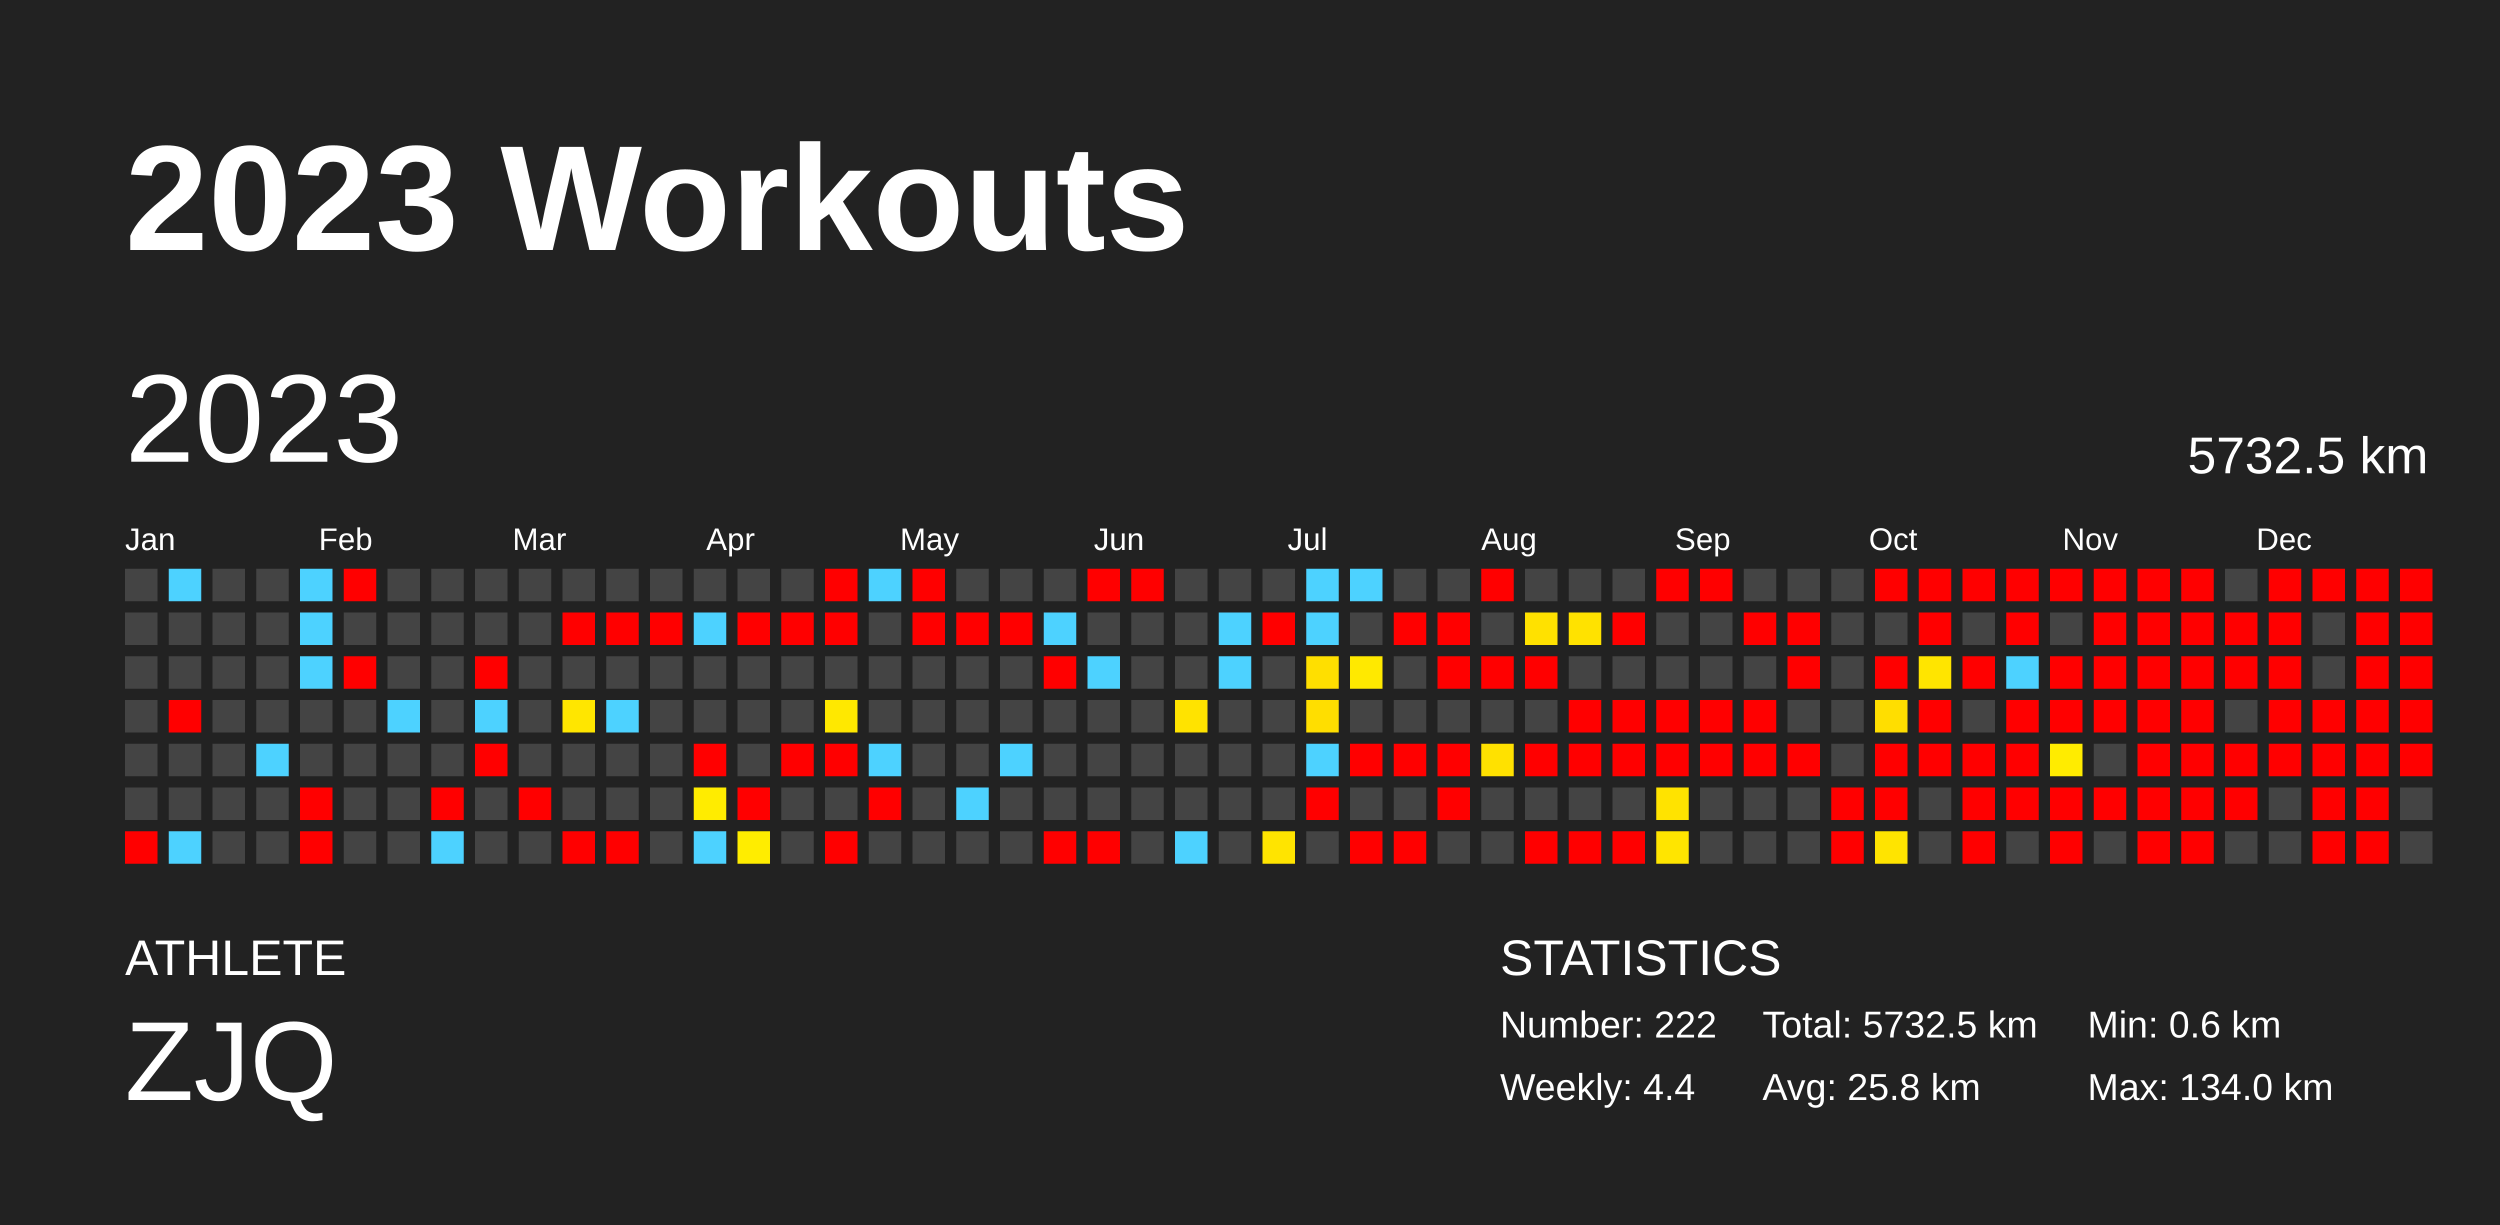
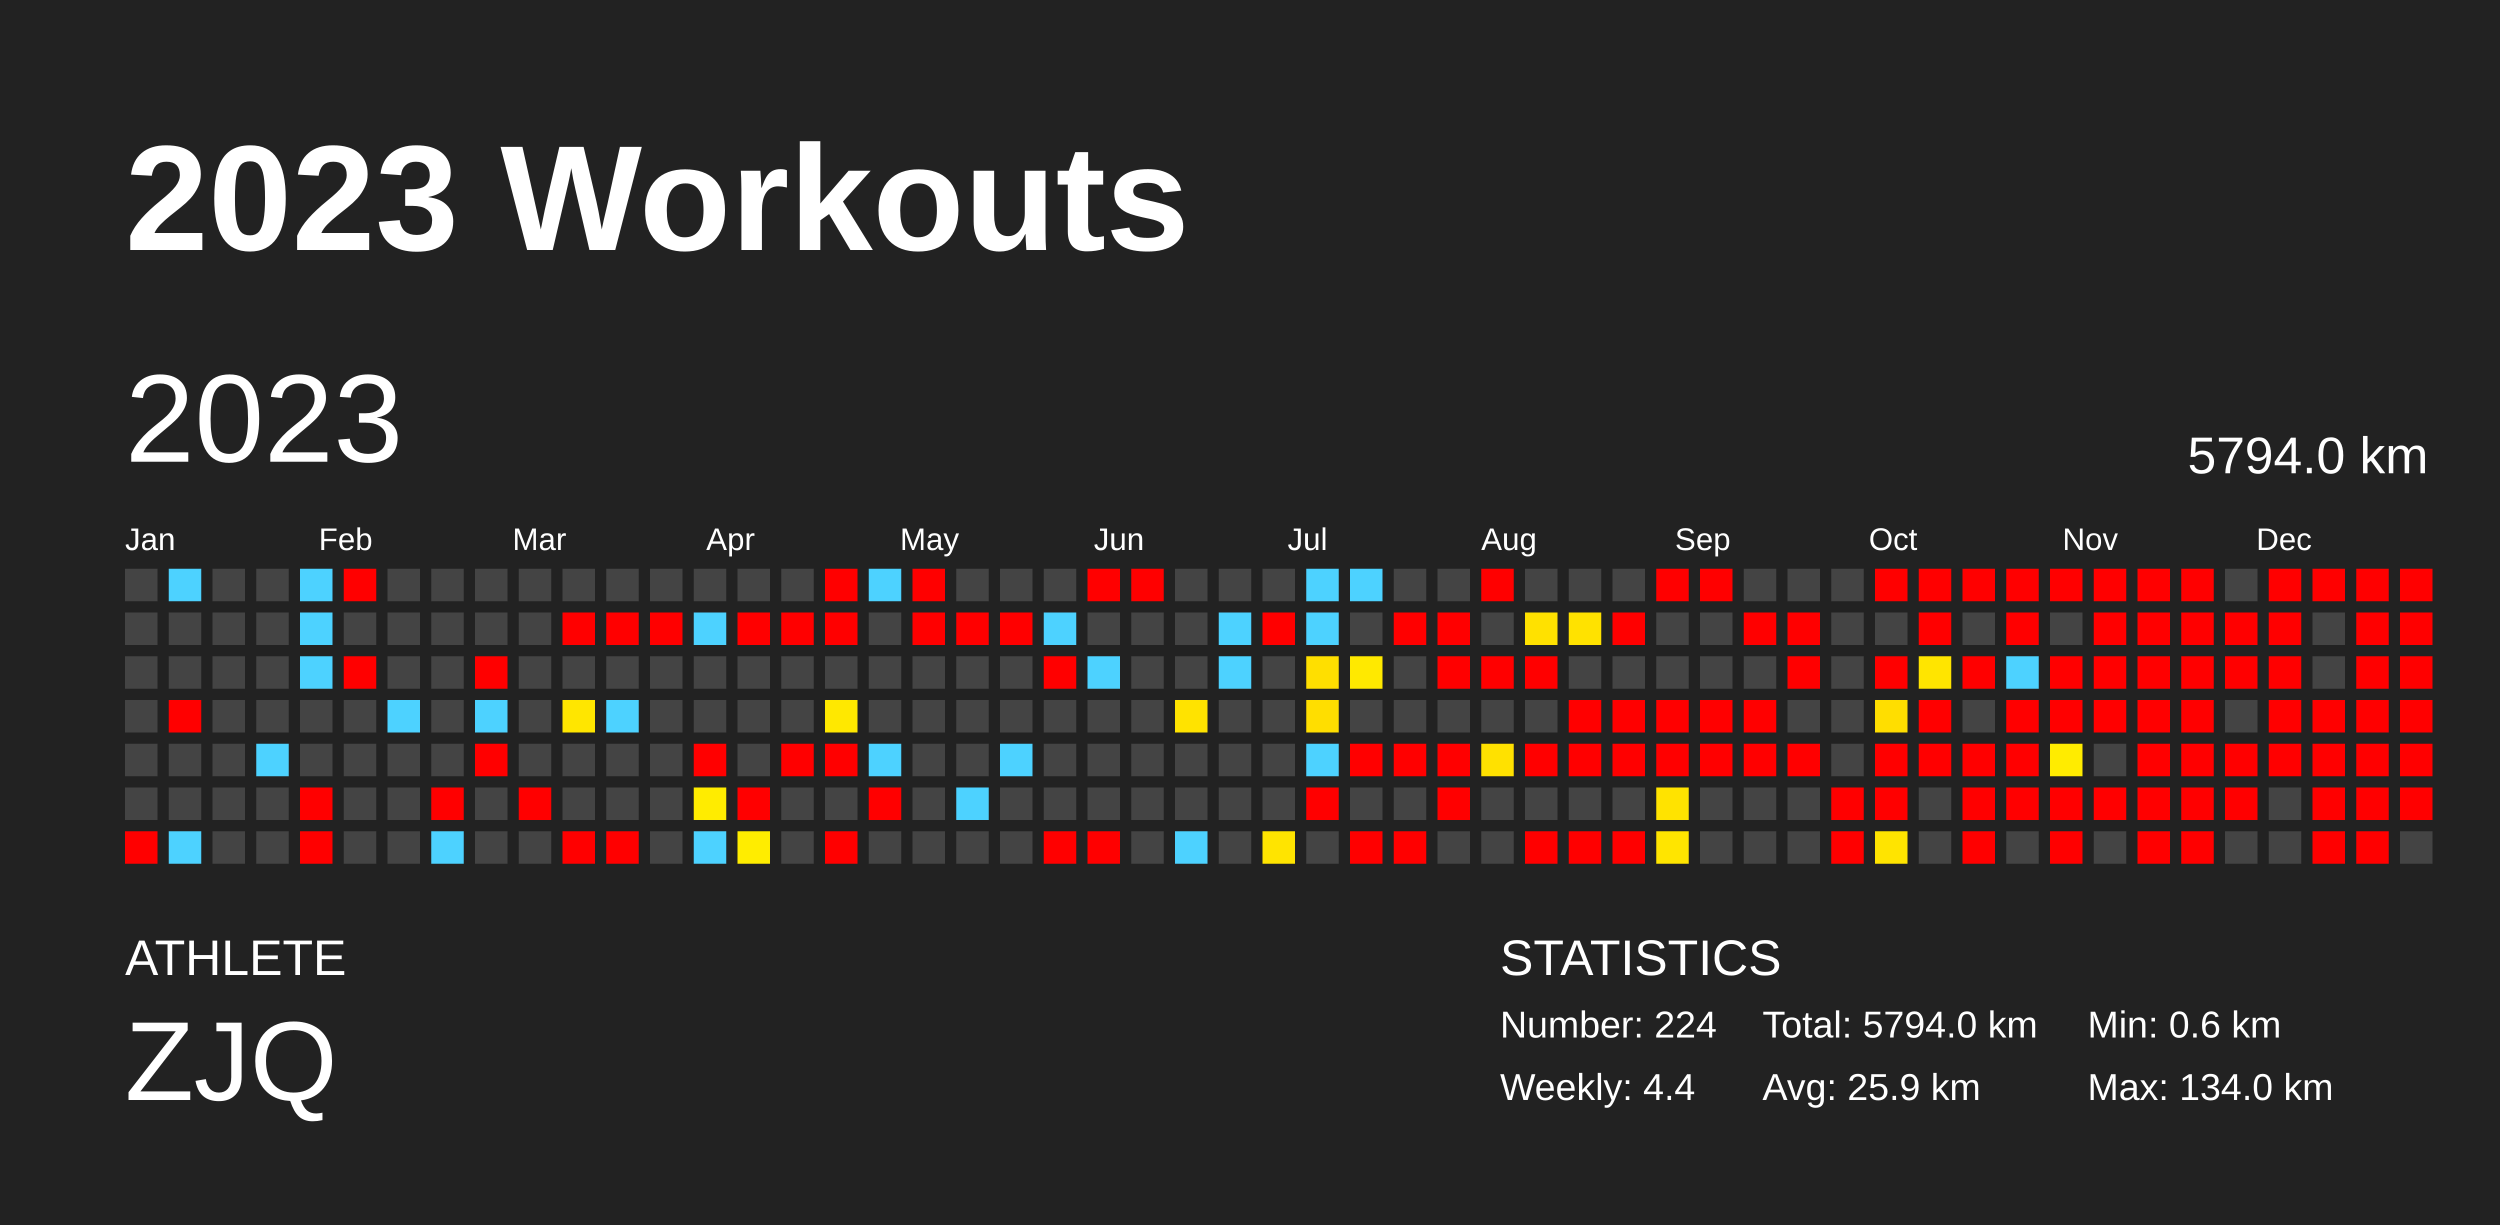
<svg xmlns="http://www.w3.org/2000/svg" baseProfile="full" height="98mm" version="1.1" viewBox="0,0,200,98" width="200mm">
  <defs />
  <rect fill="#222222" height="98" width="200" x="0" y="0" />
  <text fill="#FFFFFF" style="font-size:12px; font-family:Arial; font-weight:bold;" x="10" y="20">2023 Workouts</text>
  <text fill="#FFFFFF" style="font-size:4px; font-family:Arial" x="10" y="78">ATHLETE</text>
  <text fill="#FFFFFF" style="font-size:9px; font-family:Arial" x="10" y="88">ZJQ</text>
  <text fill="#FFFFFF" style="font-size:4px; font-family:Arial" x="120" y="78">STATISTICS</text>
-   <text fill="#FFFFFF" style="font-size:3px; font-family:Arial" x="120" y="83">Number: 222</text>
+   <text fill="#FFFFFF" style="font-size:3px; font-family:Arial" x="120" y="83">Number: 224</text>
  <text fill="#FFFFFF" style="font-size:3px; font-family:Arial" x="120" y="88">Weekly: 4.4</text>
-   <text fill="#FFFFFF" style="font-size:3px; font-family:Arial" x="141" y="83">Total: 5732.5 km</text>
-   <text fill="#FFFFFF" style="font-size:3px; font-family:Arial" x="141" y="88">Avg: 25.8 km</text>
+   <text fill="#FFFFFF" style="font-size:3px; font-family:Arial" x="141" y="83">Total: 5794.0 km</text>
+   <text fill="#FFFFFF" style="font-size:3px; font-family:Arial" x="141" y="88">Avg: 25.9 km</text>
  <text fill="#FFFFFF" style="font-size:3px; font-family:Arial" x="167" y="83">Min: 0.6 km</text>
  <text fill="#FFFFFF" style="font-size:3px; font-family:Arial" x="167" y="88">Max: 134.0 km</text>
  <text dominant-baseline="hanging" fill="#FFFFFF" style="font-size:10.0px; font-family:Arial;" x="10" y="30">2023</text>
-   <text dominant-baseline="hanging" fill="#FFFFFF" style="font-size:4.125px; font-family:Arial;" x="175" y="35">5732.5 km</text>
+   <text dominant-baseline="hanging" fill="#FFFFFF" style="font-size:4.125px; font-family:Arial;" x="175" y="35">5794.0 km</text>
  <text fill="#FFFFFF" style="font-size:2.5px; font-family:Arial" x="10.0" y="44">Jan</text>
  <text fill="#FFFFFF" style="font-size:2.5px; font-family:Arial" x="25.5" y="44">Feb</text>
  <text fill="#FFFFFF" style="font-size:2.5px; font-family:Arial" x="41.0" y="44">Mar</text>
  <text fill="#FFFFFF" style="font-size:2.5px; font-family:Arial" x="56.5" y="44">Apr</text>
  <text fill="#FFFFFF" style="font-size:2.5px; font-family:Arial" x="72.0" y="44">May</text>
  <text fill="#FFFFFF" style="font-size:2.5px; font-family:Arial" x="87.5" y="44">Jun</text>
  <text fill="#FFFFFF" style="font-size:2.5px; font-family:Arial" x="103.0" y="44">Jul</text>
  <text fill="#FFFFFF" style="font-size:2.5px; font-family:Arial" x="118.5" y="44">Aug</text>
  <text fill="#FFFFFF" style="font-size:2.5px; font-family:Arial" x="134.0" y="44">Sep</text>
  <text fill="#FFFFFF" style="font-size:2.5px; font-family:Arial" x="149.5" y="44">Oct</text>
  <text fill="#FFFFFF" style="font-size:2.5px; font-family:Arial" x="165.0" y="44">Nov</text>
  <text fill="#FFFFFF" style="font-size:2.5px; font-family:Arial" x="180.5" y="44">Dec</text>
  <rect fill="#444444" height="2.6" width="2.6" x="10.0" y="45.5" />
  <rect fill="#444444" height="2.6" width="2.6" x="10.0" y="49.0" />
  <rect fill="#444444" height="2.6" width="2.6" x="10.0" y="52.5" />
  <rect fill="#444444" height="2.6" width="2.6" x="10.0" y="56.0" />
  <rect fill="#444444" height="2.6" width="2.6" x="10.0" y="59.5" />
  <rect fill="#444444" height="2.6" width="2.6" x="10.0" y="63.0" />
  <rect fill="red" height="2.6" width="2.6" x="10.0" y="66.5" />
  <rect fill="#4dd2ff" height="2.6" width="2.6" x="13.5" y="45.5" />
  <rect fill="#444444" height="2.6" width="2.6" x="13.5" y="49.0" />
  <rect fill="#444444" height="2.6" width="2.6" x="13.5" y="52.5" />
  <rect fill="red" height="2.6" width="2.6" x="13.5" y="56.0" />
  <rect fill="#444444" height="2.6" width="2.6" x="13.5" y="59.5" />
  <rect fill="#444444" height="2.6" width="2.6" x="13.5" y="63.0" />
  <rect fill="#4dd2ff" height="2.6" width="2.6" x="13.5" y="66.5" />
  <rect fill="#444444" height="2.6" width="2.6" x="17.0" y="45.5" />
  <rect fill="#444444" height="2.6" width="2.6" x="17.0" y="49.0" />
  <rect fill="#444444" height="2.6" width="2.6" x="17.0" y="52.5" />
  <rect fill="#444444" height="2.6" width="2.6" x="17.0" y="56.0" />
  <rect fill="#444444" height="2.6" width="2.6" x="17.0" y="59.5" />
  <rect fill="#444444" height="2.6" width="2.6" x="17.0" y="63.0" />
  <rect fill="#444444" height="2.6" width="2.6" x="17.0" y="66.5" />
  <rect fill="#444444" height="2.6" width="2.6" x="20.5" y="45.5" />
  <rect fill="#444444" height="2.6" width="2.6" x="20.5" y="49.0" />
  <rect fill="#444444" height="2.6" width="2.6" x="20.5" y="52.5" />
  <rect fill="#444444" height="2.6" width="2.6" x="20.5" y="56.0" />
  <rect fill="#4dd2ff" height="2.6" width="2.6" x="20.5" y="59.5" />
  <rect fill="#444444" height="2.6" width="2.6" x="20.5" y="63.0" />
  <rect fill="#444444" height="2.6" width="2.6" x="20.5" y="66.5" />
  <rect fill="#4dd2ff" height="2.6" width="2.6" x="24.0" y="45.5" />
  <rect fill="#4dd2ff" height="2.6" width="2.6" x="24.0" y="49.0" />
  <rect fill="#4dd2ff" height="2.6" width="2.6" x="24.0" y="52.5" />
  <rect fill="#444444" height="2.6" width="2.6" x="24.0" y="56.0" />
  <rect fill="#444444" height="2.6" width="2.6" x="24.0" y="59.5" />
  <rect fill="red" height="2.6" width="2.6" x="24.0" y="63.0" />
  <rect fill="red" height="2.6" width="2.6" x="24.0" y="66.5" />
  <rect fill="red" height="2.6" width="2.6" x="27.5" y="45.5" />
  <rect fill="#444444" height="2.6" width="2.6" x="27.5" y="49.0" />
  <rect fill="red" height="2.6" width="2.6" x="27.5" y="52.5" />
  <rect fill="#444444" height="2.6" width="2.6" x="27.5" y="56.0" />
  <rect fill="#444444" height="2.6" width="2.6" x="27.5" y="59.5" />
  <rect fill="#444444" height="2.6" width="2.6" x="27.5" y="63.0" />
  <rect fill="#444444" height="2.6" width="2.6" x="27.5" y="66.5" />
  <rect fill="#444444" height="2.6" width="2.6" x="31.0" y="45.5" />
  <rect fill="#444444" height="2.6" width="2.6" x="31.0" y="49.0" />
  <rect fill="#444444" height="2.6" width="2.6" x="31.0" y="52.5" />
  <rect fill="#4dd2ff" height="2.6" width="2.6" x="31.0" y="56.0" />
  <rect fill="#444444" height="2.6" width="2.6" x="31.0" y="59.5" />
  <rect fill="#444444" height="2.6" width="2.6" x="31.0" y="63.0" />
  <rect fill="#444444" height="2.6" width="2.6" x="31.0" y="66.5" />
  <rect fill="#444444" height="2.6" width="2.6" x="34.5" y="45.5" />
  <rect fill="#444444" height="2.6" width="2.6" x="34.5" y="49.0" />
  <rect fill="#444444" height="2.6" width="2.6" x="34.5" y="52.5" />
  <rect fill="#444444" height="2.6" width="2.6" x="34.5" y="56.0" />
  <rect fill="#444444" height="2.6" width="2.6" x="34.5" y="59.5" />
  <rect fill="red" height="2.6" width="2.6" x="34.5" y="63.0" />
  <rect fill="#4dd2ff" height="2.6" width="2.6" x="34.5" y="66.5" />
  <rect fill="#444444" height="2.6" width="2.6" x="38.0" y="45.5" />
  <rect fill="#444444" height="2.6" width="2.6" x="38.0" y="49.0" />
  <rect fill="red" height="2.6" width="2.6" x="38.0" y="52.5" />
  <rect fill="#4dd2ff" height="2.6" width="2.6" x="38.0" y="56.0" />
  <rect fill="red" height="2.6" width="2.6" x="38.0" y="59.5" />
  <rect fill="#444444" height="2.6" width="2.6" x="38.0" y="63.0" />
  <rect fill="#444444" height="2.6" width="2.6" x="38.0" y="66.5" />
  <rect fill="#444444" height="2.6" width="2.6" x="41.5" y="45.5" />
  <rect fill="#444444" height="2.6" width="2.6" x="41.5" y="49.0" />
  <rect fill="#444444" height="2.6" width="2.6" x="41.5" y="52.5" />
  <rect fill="#444444" height="2.6" width="2.6" x="41.5" y="56.0" />
  <rect fill="#444444" height="2.6" width="2.6" x="41.5" y="59.5" />
  <rect fill="red" height="2.6" width="2.6" x="41.5" y="63.0" />
  <rect fill="#444444" height="2.6" width="2.6" x="41.5" y="66.5" />
  <rect fill="#444444" height="2.6" width="2.6" x="45.0" y="45.5" />
  <rect fill="red" height="2.6" width="2.6" x="45.0" y="49.0" />
  <rect fill="#444444" height="2.6" width="2.6" x="45.0" y="52.5" />
  <rect fill="#ffe600" height="2.6" width="2.6" x="45.0" y="56.0" />
  <rect fill="#444444" height="2.6" width="2.6" x="45.0" y="59.5" />
  <rect fill="#444444" height="2.6" width="2.6" x="45.0" y="63.0" />
  <rect fill="red" height="2.6" width="2.6" x="45.0" y="66.5" />
  <rect fill="#444444" height="2.6" width="2.6" x="48.5" y="45.5" />
  <rect fill="red" height="2.6" width="2.6" x="48.5" y="49.0" />
  <rect fill="#444444" height="2.6" width="2.6" x="48.5" y="52.5" />
  <rect fill="#4dd2ff" height="2.6" width="2.6" x="48.5" y="56.0" />
  <rect fill="#444444" height="2.6" width="2.6" x="48.5" y="59.5" />
  <rect fill="#444444" height="2.6" width="2.6" x="48.5" y="63.0" />
  <rect fill="red" height="2.6" width="2.6" x="48.5" y="66.5" />
  <rect fill="#444444" height="2.6" width="2.6" x="52.0" y="45.5" />
  <rect fill="red" height="2.6" width="2.6" x="52.0" y="49.0" />
  <rect fill="#444444" height="2.6" width="2.6" x="52.0" y="52.5" />
  <rect fill="#444444" height="2.6" width="2.6" x="52.0" y="56.0" />
  <rect fill="#444444" height="2.6" width="2.6" x="52.0" y="59.5" />
  <rect fill="#444444" height="2.6" width="2.6" x="52.0" y="63.0" />
  <rect fill="#444444" height="2.6" width="2.6" x="52.0" y="66.5" />
  <rect fill="#444444" height="2.6" width="2.6" x="55.5" y="45.5" />
  <rect fill="#4dd2ff" height="2.6" width="2.6" x="55.5" y="49.0" />
  <rect fill="#444444" height="2.6" width="2.6" x="55.5" y="52.5" />
  <rect fill="#444444" height="2.6" width="2.6" x="55.5" y="56.0" />
  <rect fill="red" height="2.6" width="2.6" x="55.5" y="59.5" />
  <rect fill="#ffec00" height="2.6" width="2.6" x="55.5" y="63.0" />
  <rect fill="#4dd2ff" height="2.6" width="2.6" x="55.5" y="66.5" />
  <rect fill="#444444" height="2.6" width="2.6" x="59.0" y="45.5" />
  <rect fill="red" height="2.6" width="2.6" x="59.0" y="49.0" />
  <rect fill="#444444" height="2.6" width="2.6" x="59.0" y="52.5" />
  <rect fill="#444444" height="2.6" width="2.6" x="59.0" y="56.0" />
  <rect fill="#444444" height="2.6" width="2.6" x="59.0" y="59.5" />
  <rect fill="red" height="2.6" width="2.6" x="59.0" y="63.0" />
  <rect fill="#ffed00" height="2.6" width="2.6" x="59.0" y="66.5" />
  <rect fill="#444444" height="2.6" width="2.6" x="62.5" y="45.5" />
  <rect fill="red" height="2.6" width="2.6" x="62.5" y="49.0" />
  <rect fill="#444444" height="2.6" width="2.6" x="62.5" y="52.5" />
  <rect fill="#444444" height="2.6" width="2.6" x="62.5" y="56.0" />
  <rect fill="red" height="2.6" width="2.6" x="62.5" y="59.5" />
  <rect fill="#444444" height="2.6" width="2.6" x="62.5" y="63.0" />
  <rect fill="#444444" height="2.6" width="2.6" x="62.5" y="66.5" />
  <rect fill="red" height="2.6" width="2.6" x="66.0" y="45.5" />
  <rect fill="red" height="2.6" width="2.6" x="66.0" y="49.0" />
  <rect fill="#444444" height="2.6" width="2.6" x="66.0" y="52.5" />
  <rect fill="#ffe800" height="2.6" width="2.6" x="66.0" y="56.0" />
  <rect fill="red" height="2.6" width="2.6" x="66.0" y="59.5" />
  <rect fill="#444444" height="2.6" width="2.6" x="66.0" y="63.0" />
  <rect fill="red" height="2.6" width="2.6" x="66.0" y="66.5" />
  <rect fill="#4dd2ff" height="2.6" width="2.6" x="69.5" y="45.5" />
  <rect fill="#444444" height="2.6" width="2.6" x="69.5" y="49.0" />
  <rect fill="#444444" height="2.6" width="2.6" x="69.5" y="52.5" />
  <rect fill="#444444" height="2.6" width="2.6" x="69.5" y="56.0" />
  <rect fill="#4dd2ff" height="2.6" width="2.6" x="69.5" y="59.5" />
  <rect fill="red" height="2.6" width="2.6" x="69.5" y="63.0" />
  <rect fill="#444444" height="2.6" width="2.6" x="69.5" y="66.5" />
  <rect fill="red" height="2.6" width="2.6" x="73.0" y="45.5" />
  <rect fill="red" height="2.6" width="2.6" x="73.0" y="49.0" />
  <rect fill="#444444" height="2.6" width="2.6" x="73.0" y="52.5" />
  <rect fill="#444444" height="2.6" width="2.6" x="73.0" y="56.0" />
  <rect fill="#444444" height="2.6" width="2.6" x="73.0" y="59.5" />
  <rect fill="#444444" height="2.6" width="2.6" x="73.0" y="63.0" />
  <rect fill="#444444" height="2.6" width="2.6" x="73.0" y="66.5" />
  <rect fill="#444444" height="2.6" width="2.6" x="76.5" y="45.5" />
  <rect fill="red" height="2.6" width="2.6" x="76.5" y="49.0" />
  <rect fill="#444444" height="2.6" width="2.6" x="76.5" y="52.5" />
  <rect fill="#444444" height="2.6" width="2.6" x="76.5" y="56.0" />
  <rect fill="#444444" height="2.6" width="2.6" x="76.5" y="59.5" />
  <rect fill="#4dd2ff" height="2.6" width="2.6" x="76.5" y="63.0" />
  <rect fill="#444444" height="2.6" width="2.6" x="76.5" y="66.5" />
  <rect fill="#444444" height="2.6" width="2.6" x="80.0" y="45.5" />
  <rect fill="red" height="2.6" width="2.6" x="80.0" y="49.0" />
  <rect fill="#444444" height="2.6" width="2.6" x="80.0" y="52.5" />
  <rect fill="#444444" height="2.6" width="2.6" x="80.0" y="56.0" />
  <rect fill="#4dd2ff" height="2.6" width="2.6" x="80.0" y="59.5" />
  <rect fill="#444444" height="2.6" width="2.6" x="80.0" y="63.0" />
  <rect fill="#444444" height="2.6" width="2.6" x="80.0" y="66.5" />
  <rect fill="#444444" height="2.6" width="2.6" x="83.5" y="45.5" />
  <rect fill="#4dd2ff" height="2.6" width="2.6" x="83.5" y="49.0" />
  <rect fill="red" height="2.6" width="2.6" x="83.5" y="52.5" />
  <rect fill="#444444" height="2.6" width="2.6" x="83.5" y="56.0" />
  <rect fill="#444444" height="2.6" width="2.6" x="83.5" y="59.5" />
  <rect fill="#444444" height="2.6" width="2.6" x="83.5" y="63.0" />
  <rect fill="red" height="2.6" width="2.6" x="83.5" y="66.5" />
  <rect fill="red" height="2.6" width="2.6" x="87.0" y="45.5" />
  <rect fill="#444444" height="2.6" width="2.6" x="87.0" y="49.0" />
  <rect fill="#4dd2ff" height="2.6" width="2.6" x="87.0" y="52.5" />
  <rect fill="#444444" height="2.6" width="2.6" x="87.0" y="56.0" />
  <rect fill="#444444" height="2.6" width="2.6" x="87.0" y="59.5" />
  <rect fill="#444444" height="2.6" width="2.6" x="87.0" y="63.0" />
  <rect fill="red" height="2.6" width="2.6" x="87.0" y="66.5" />
  <rect fill="red" height="2.6" width="2.6" x="90.5" y="45.5" />
  <rect fill="#444444" height="2.6" width="2.6" x="90.5" y="49.0" />
  <rect fill="#444444" height="2.6" width="2.6" x="90.5" y="52.5" />
  <rect fill="#444444" height="2.6" width="2.6" x="90.5" y="56.0" />
  <rect fill="#444444" height="2.6" width="2.6" x="90.5" y="59.5" />
  <rect fill="#444444" height="2.6" width="2.6" x="90.5" y="63.0" />
  <rect fill="#444444" height="2.6" width="2.6" x="90.5" y="66.5" />
  <rect fill="#444444" height="2.6" width="2.6" x="94.0" y="45.5" />
  <rect fill="#444444" height="2.6" width="2.6" x="94.0" y="49.0" />
  <rect fill="#444444" height="2.6" width="2.6" x="94.0" y="52.5" />
  <rect fill="#ffe300" height="2.6" width="2.6" x="94.0" y="56.0" />
  <rect fill="#444444" height="2.6" width="2.6" x="94.0" y="59.5" />
  <rect fill="#444444" height="2.6" width="2.6" x="94.0" y="63.0" />
  <rect fill="#4dd2ff" height="2.6" width="2.6" x="94.0" y="66.5" />
  <rect fill="#444444" height="2.6" width="2.6" x="97.5" y="45.5" />
  <rect fill="#4dd2ff" height="2.6" width="2.6" x="97.5" y="49.0" />
  <rect fill="#4dd2ff" height="2.6" width="2.6" x="97.5" y="52.5" />
  <rect fill="#444444" height="2.6" width="2.6" x="97.5" y="56.0" />
  <rect fill="#444444" height="2.6" width="2.6" x="97.5" y="59.5" />
  <rect fill="#444444" height="2.6" width="2.6" x="97.5" y="63.0" />
  <rect fill="#444444" height="2.6" width="2.6" x="97.5" y="66.5" />
  <rect fill="#444444" height="2.6" width="2.6" x="101.0" y="45.5" />
  <rect fill="red" height="2.6" width="2.6" x="101.0" y="49.0" />
  <rect fill="#444444" height="2.6" width="2.6" x="101.0" y="52.5" />
  <rect fill="#444444" height="2.6" width="2.6" x="101.0" y="56.0" />
  <rect fill="#444444" height="2.6" width="2.6" x="101.0" y="59.5" />
  <rect fill="#444444" height="2.6" width="2.6" x="101.0" y="63.0" />
  <rect fill="#ffe400" height="2.6" width="2.6" x="101.0" y="66.5" />
  <rect fill="#4dd2ff" height="2.6" width="2.6" x="104.5" y="45.5" />
  <rect fill="#4dd2ff" height="2.6" width="2.6" x="104.5" y="49.0" />
  <rect fill="#ffdf00" height="2.6" width="2.6" x="104.5" y="52.5" />
  <rect fill="#ffde00" height="2.6" width="2.6" x="104.5" y="56.0" />
  <rect fill="#4dd2ff" height="2.6" width="2.6" x="104.5" y="59.5" />
  <rect fill="red" height="2.6" width="2.6" x="104.5" y="63.0" />
  <rect fill="#444444" height="2.6" width="2.6" x="104.5" y="66.5" />
  <rect fill="#4dd2ff" height="2.6" width="2.6" x="108.0" y="45.5" />
  <rect fill="#444444" height="2.6" width="2.6" x="108.0" y="49.0" />
  <rect fill="#ffe900" height="2.6" width="2.6" x="108.0" y="52.5" />
  <rect fill="#444444" height="2.6" width="2.6" x="108.0" y="56.0" />
  <rect fill="red" height="2.6" width="2.6" x="108.0" y="59.5" />
  <rect fill="#444444" height="2.6" width="2.6" x="108.0" y="63.0" />
  <rect fill="red" height="2.6" width="2.6" x="108.0" y="66.5" />
  <rect fill="#444444" height="2.6" width="2.6" x="111.5" y="45.5" />
  <rect fill="red" height="2.6" width="2.6" x="111.5" y="49.0" />
  <rect fill="#444444" height="2.6" width="2.6" x="111.5" y="52.5" />
  <rect fill="#444444" height="2.6" width="2.6" x="111.5" y="56.0" />
  <rect fill="red" height="2.6" width="2.6" x="111.5" y="59.5" />
  <rect fill="#444444" height="2.6" width="2.6" x="111.5" y="63.0" />
  <rect fill="red" height="2.6" width="2.6" x="111.5" y="66.5" />
  <rect fill="#444444" height="2.6" width="2.6" x="115.0" y="45.5" />
  <rect fill="red" height="2.6" width="2.6" x="115.0" y="49.0" />
  <rect fill="red" height="2.6" width="2.6" x="115.0" y="52.5" />
  <rect fill="#444444" height="2.6" width="2.6" x="115.0" y="56.0" />
  <rect fill="red" height="2.6" width="2.6" x="115.0" y="59.5" />
  <rect fill="red" height="2.6" width="2.6" x="115.0" y="63.0" />
  <rect fill="#444444" height="2.6" width="2.6" x="115.0" y="66.5" />
  <rect fill="red" height="2.6" width="2.6" x="118.5" y="45.5" />
  <rect fill="#444444" height="2.6" width="2.6" x="118.5" y="49.0" />
  <rect fill="red" height="2.6" width="2.6" x="118.5" y="52.5" />
  <rect fill="#444444" height="2.6" width="2.6" x="118.5" y="56.0" />
  <rect fill="#ffe100" height="2.6" width="2.6" x="118.5" y="59.5" />
  <rect fill="#444444" height="2.6" width="2.6" x="118.5" y="63.0" />
  <rect fill="#444444" height="2.6" width="2.6" x="118.5" y="66.5" />
  <rect fill="#444444" height="2.6" width="2.6" x="122.0" y="45.5" />
  <rect fill="#ffe100" height="2.6" width="2.6" x="122.0" y="49.0" />
  <rect fill="red" height="2.6" width="2.6" x="122.0" y="52.5" />
  <rect fill="#444444" height="2.6" width="2.6" x="122.0" y="56.0" />
  <rect fill="red" height="2.6" width="2.6" x="122.0" y="59.5" />
  <rect fill="#444444" height="2.6" width="2.6" x="122.0" y="63.0" />
  <rect fill="red" height="2.6" width="2.6" x="122.0" y="66.5" />
  <rect fill="#444444" height="2.6" width="2.6" x="125.5" y="45.5" />
  <rect fill="#ffe200" height="2.6" width="2.6" x="125.5" y="49.0" />
  <rect fill="#444444" height="2.6" width="2.6" x="125.5" y="52.5" />
  <rect fill="red" height="2.6" width="2.6" x="125.5" y="56.0" />
  <rect fill="red" height="2.6" width="2.6" x="125.5" y="59.5" />
  <rect fill="#444444" height="2.6" width="2.6" x="125.5" y="63.0" />
  <rect fill="red" height="2.6" width="2.6" x="125.5" y="66.5" />
  <rect fill="#444444" height="2.6" width="2.6" x="129.0" y="45.5" />
  <rect fill="red" height="2.6" width="2.6" x="129.0" y="49.0" />
  <rect fill="#444444" height="2.6" width="2.6" x="129.0" y="52.5" />
  <rect fill="red" height="2.6" width="2.6" x="129.0" y="56.0" />
  <rect fill="red" height="2.6" width="2.6" x="129.0" y="59.5" />
  <rect fill="#444444" height="2.6" width="2.6" x="129.0" y="63.0" />
  <rect fill="red" height="2.6" width="2.6" x="129.0" y="66.5" />
  <rect fill="red" height="2.6" width="2.6" x="132.5" y="45.5" />
  <rect fill="#444444" height="2.6" width="2.6" x="132.5" y="49.0" />
  <rect fill="#444444" height="2.6" width="2.6" x="132.5" y="52.5" />
  <rect fill="red" height="2.6" width="2.6" x="132.5" y="56.0" />
  <rect fill="red" height="2.6" width="2.6" x="132.5" y="59.5" />
  <rect fill="#ffe300" height="2.6" width="2.6" x="132.5" y="63.0" />
  <rect fill="#ffe500" height="2.6" width="2.6" x="132.5" y="66.5" />
  <rect fill="red" height="2.6" width="2.6" x="136.0" y="45.5" />
  <rect fill="#444444" height="2.6" width="2.6" x="136.0" y="49.0" />
  <rect fill="#444444" height="2.6" width="2.6" x="136.0" y="52.5" />
  <rect fill="red" height="2.6" width="2.6" x="136.0" y="56.0" />
  <rect fill="red" height="2.6" width="2.6" x="136.0" y="59.5" />
  <rect fill="#444444" height="2.6" width="2.6" x="136.0" y="63.0" />
  <rect fill="#444444" height="2.6" width="2.6" x="136.0" y="66.5" />
  <rect fill="#444444" height="2.6" width="2.6" x="139.5" y="45.5" />
  <rect fill="red" height="2.6" width="2.6" x="139.5" y="49.0" />
  <rect fill="#444444" height="2.6" width="2.6" x="139.5" y="52.5" />
  <rect fill="red" height="2.6" width="2.6" x="139.5" y="56.0" />
  <rect fill="red" height="2.6" width="2.6" x="139.5" y="59.5" />
  <rect fill="#444444" height="2.6" width="2.6" x="139.5" y="63.0" />
  <rect fill="#444444" height="2.6" width="2.6" x="139.5" y="66.5" />
  <rect fill="#444444" height="2.6" width="2.6" x="143.0" y="45.5" />
  <rect fill="red" height="2.6" width="2.6" x="143.0" y="49.0" />
  <rect fill="red" height="2.6" width="2.6" x="143.0" y="52.5" />
  <rect fill="#444444" height="2.6" width="2.6" x="143.0" y="56.0" />
  <rect fill="red" height="2.6" width="2.6" x="143.0" y="59.5" />
  <rect fill="#444444" height="2.6" width="2.6" x="143.0" y="63.0" />
  <rect fill="#444444" height="2.6" width="2.6" x="143.0" y="66.5" />
  <rect fill="#444444" height="2.6" width="2.6" x="146.5" y="45.5" />
  <rect fill="#444444" height="2.6" width="2.6" x="146.5" y="49.0" />
  <rect fill="#444444" height="2.6" width="2.6" x="146.5" y="52.5" />
  <rect fill="#444444" height="2.6" width="2.6" x="146.5" y="56.0" />
  <rect fill="#444444" height="2.6" width="2.6" x="146.5" y="59.5" />
  <rect fill="red" height="2.6" width="2.6" x="146.5" y="63.0" />
  <rect fill="red" height="2.6" width="2.6" x="146.5" y="66.5" />
  <rect fill="red" height="2.6" width="2.6" x="150.0" y="45.5" />
  <rect fill="#444444" height="2.6" width="2.6" x="150.0" y="49.0" />
  <rect fill="red" height="2.6" width="2.6" x="150.0" y="52.5" />
  <rect fill="#ffde00" height="2.6" width="2.6" x="150.0" y="56.0" />
  <rect fill="red" height="2.6" width="2.6" x="150.0" y="59.5" />
  <rect fill="red" height="2.6" width="2.6" x="150.0" y="63.0" />
  <rect fill="#ffe400" height="2.6" width="2.6" x="150.0" y="66.5" />
  <rect fill="red" height="2.6" width="2.6" x="153.5" y="45.5" />
  <rect fill="red" height="2.6" width="2.6" x="153.5" y="49.0" />
  <rect fill="#ffe500" height="2.6" width="2.6" x="153.5" y="52.5" />
  <rect fill="red" height="2.6" width="2.6" x="153.5" y="56.0" />
  <rect fill="red" height="2.6" width="2.6" x="153.5" y="59.5" />
  <rect fill="#444444" height="2.6" width="2.6" x="153.5" y="63.0" />
  <rect fill="#444444" height="2.6" width="2.6" x="153.5" y="66.5" />
  <rect fill="red" height="2.6" width="2.6" x="157.0" y="45.5" />
  <rect fill="#444444" height="2.6" width="2.6" x="157.0" y="49.0" />
  <rect fill="red" height="2.6" width="2.6" x="157.0" y="52.5" />
  <rect fill="#444444" height="2.6" width="2.6" x="157.0" y="56.0" />
  <rect fill="red" height="2.6" width="2.6" x="157.0" y="59.5" />
  <rect fill="red" height="2.6" width="2.6" x="157.0" y="63.0" />
  <rect fill="red" height="2.6" width="2.6" x="157.0" y="66.5" />
  <rect fill="red" height="2.6" width="2.6" x="160.5" y="45.5" />
  <rect fill="red" height="2.6" width="2.6" x="160.5" y="49.0" />
  <rect fill="#4dd2ff" height="2.6" width="2.6" x="160.5" y="52.5" />
  <rect fill="red" height="2.6" width="2.6" x="160.5" y="56.0" />
  <rect fill="red" height="2.6" width="2.6" x="160.5" y="59.5" />
  <rect fill="red" height="2.6" width="2.6" x="160.5" y="63.0" />
  <rect fill="#444444" height="2.6" width="2.6" x="160.5" y="66.5" />
  <rect fill="red" height="2.6" width="2.6" x="164.0" y="45.5" />
  <rect fill="#444444" height="2.6" width="2.6" x="164.0" y="49.0" />
  <rect fill="red" height="2.6" width="2.6" x="164.0" y="52.5" />
  <rect fill="red" height="2.6" width="2.6" x="164.0" y="56.0" />
  <rect fill="#ffec00" height="2.6" width="2.6" x="164.0" y="59.5" />
  <rect fill="red" height="2.6" width="2.6" x="164.0" y="63.0" />
  <rect fill="red" height="2.6" width="2.6" x="164.0" y="66.5" />
  <rect fill="red" height="2.6" width="2.6" x="167.5" y="45.5" />
  <rect fill="red" height="2.6" width="2.6" x="167.5" y="49.0" />
  <rect fill="red" height="2.6" width="2.6" x="167.5" y="52.5" />
  <rect fill="red" height="2.6" width="2.6" x="167.5" y="56.0" />
  <rect fill="#444444" height="2.6" width="2.6" x="167.5" y="59.5" />
  <rect fill="red" height="2.6" width="2.6" x="167.5" y="63.0" />
  <rect fill="#444444" height="2.6" width="2.6" x="167.5" y="66.5" />
  <rect fill="red" height="2.6" width="2.6" x="171.0" y="45.5" />
  <rect fill="red" height="2.6" width="2.6" x="171.0" y="49.0" />
  <rect fill="red" height="2.6" width="2.6" x="171.0" y="52.5" />
  <rect fill="red" height="2.6" width="2.6" x="171.0" y="56.0" />
  <rect fill="red" height="2.6" width="2.6" x="171.0" y="59.5" />
  <rect fill="red" height="2.6" width="2.6" x="171.0" y="63.0" />
  <rect fill="red" height="2.6" width="2.6" x="171.0" y="66.5" />
  <rect fill="red" height="2.6" width="2.6" x="174.5" y="45.5" />
  <rect fill="red" height="2.6" width="2.6" x="174.5" y="49.0" />
  <rect fill="red" height="2.6" width="2.6" x="174.5" y="52.5" />
  <rect fill="red" height="2.6" width="2.6" x="174.5" y="56.0" />
  <rect fill="red" height="2.6" width="2.6" x="174.5" y="59.5" />
  <rect fill="red" height="2.6" width="2.6" x="174.5" y="63.0" />
  <rect fill="red" height="2.6" width="2.6" x="174.5" y="66.5" />
  <rect fill="#444444" height="2.6" width="2.6" x="178.0" y="45.5" />
  <rect fill="red" height="2.6" width="2.6" x="178.0" y="49.0" />
  <rect fill="red" height="2.6" width="2.6" x="178.0" y="52.5" />
  <rect fill="#444444" height="2.6" width="2.6" x="178.0" y="56.0" />
  <rect fill="red" height="2.6" width="2.6" x="178.0" y="59.5" />
  <rect fill="red" height="2.6" width="2.6" x="178.0" y="63.0" />
  <rect fill="#444444" height="2.6" width="2.6" x="178.0" y="66.5" />
  <rect fill="red" height="2.6" width="2.6" x="181.5" y="45.5" />
  <rect fill="red" height="2.6" width="2.6" x="181.5" y="49.0" />
  <rect fill="red" height="2.6" width="2.6" x="181.5" y="52.5" />
  <rect fill="red" height="2.6" width="2.6" x="181.5" y="56.0" />
  <rect fill="red" height="2.6" width="2.6" x="181.5" y="59.5" />
  <rect fill="#444444" height="2.6" width="2.6" x="181.5" y="63.0" />
  <rect fill="#444444" height="2.6" width="2.6" x="181.5" y="66.5" />
  <rect fill="red" height="2.6" width="2.6" x="185.0" y="45.5" />
  <rect fill="#444444" height="2.6" width="2.6" x="185.0" y="49.0" />
  <rect fill="#444444" height="2.6" width="2.6" x="185.0" y="52.5" />
  <rect fill="red" height="2.6" width="2.6" x="185.0" y="56.0" />
  <rect fill="red" height="2.6" width="2.6" x="185.0" y="59.5" />
  <rect fill="red" height="2.6" width="2.6" x="185.0" y="63.0" />
  <rect fill="red" height="2.6" width="2.6" x="185.0" y="66.5" />
  <rect fill="red" height="2.6" width="2.6" x="188.5" y="45.5" />
  <rect fill="red" height="2.6" width="2.6" x="188.5" y="49.0" />
  <rect fill="red" height="2.6" width="2.6" x="188.5" y="52.5" />
  <rect fill="red" height="2.6" width="2.6" x="188.5" y="56.0" />
  <rect fill="red" height="2.6" width="2.6" x="188.5" y="59.5" />
  <rect fill="red" height="2.6" width="2.6" x="188.5" y="63.0" />
  <rect fill="red" height="2.6" width="2.6" x="188.5" y="66.5" />
  <rect fill="red" height="2.6" width="2.6" x="192.0" y="45.5" />
  <rect fill="red" height="2.6" width="2.6" x="192.0" y="49.0" />
  <rect fill="red" height="2.6" width="2.6" x="192.0" y="52.5" />
  <rect fill="red" height="2.6" width="2.6" x="192.0" y="56.0" />
  <rect fill="red" height="2.6" width="2.6" x="192.0" y="59.5" />
-   <rect fill="#444444" height="2.6" width="2.6" x="192.0" y="63.0" />
+   <rect fill="red" height="2.6" width="2.6" x="192.0" y="63.0" />
  <rect fill="#444444" height="2.6" width="2.6" x="192.0" y="66.5" />
</svg>
